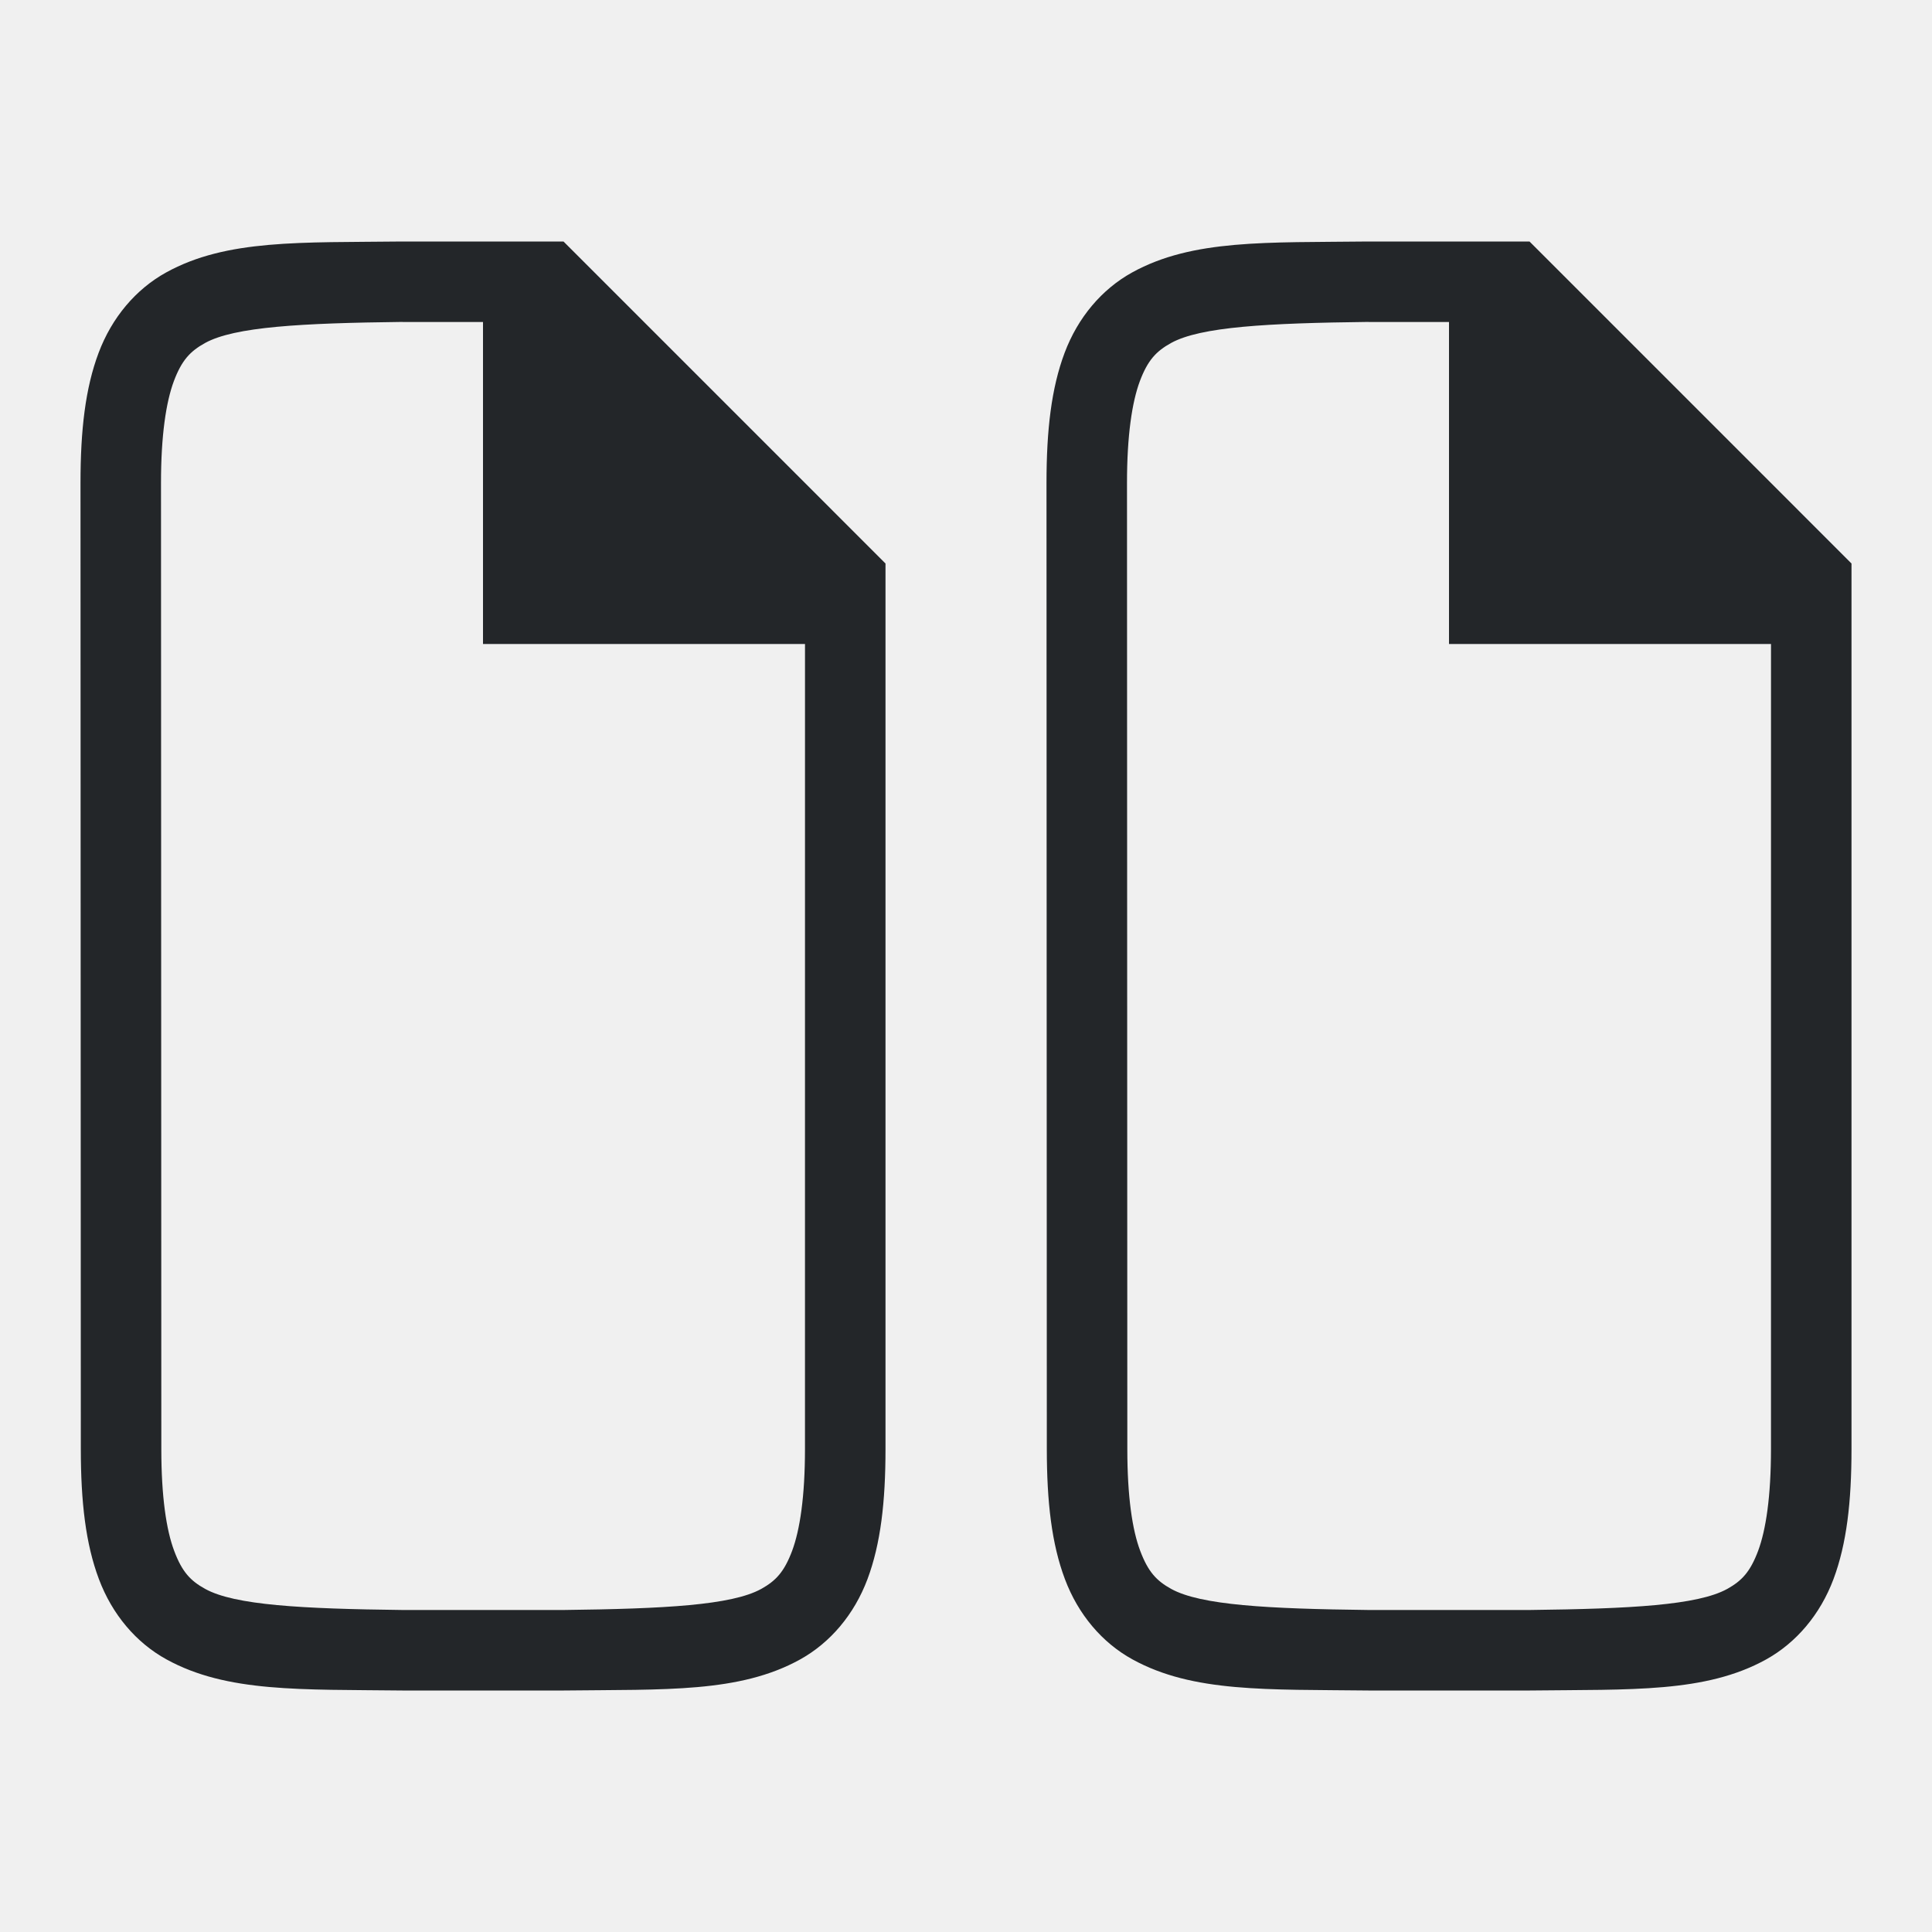
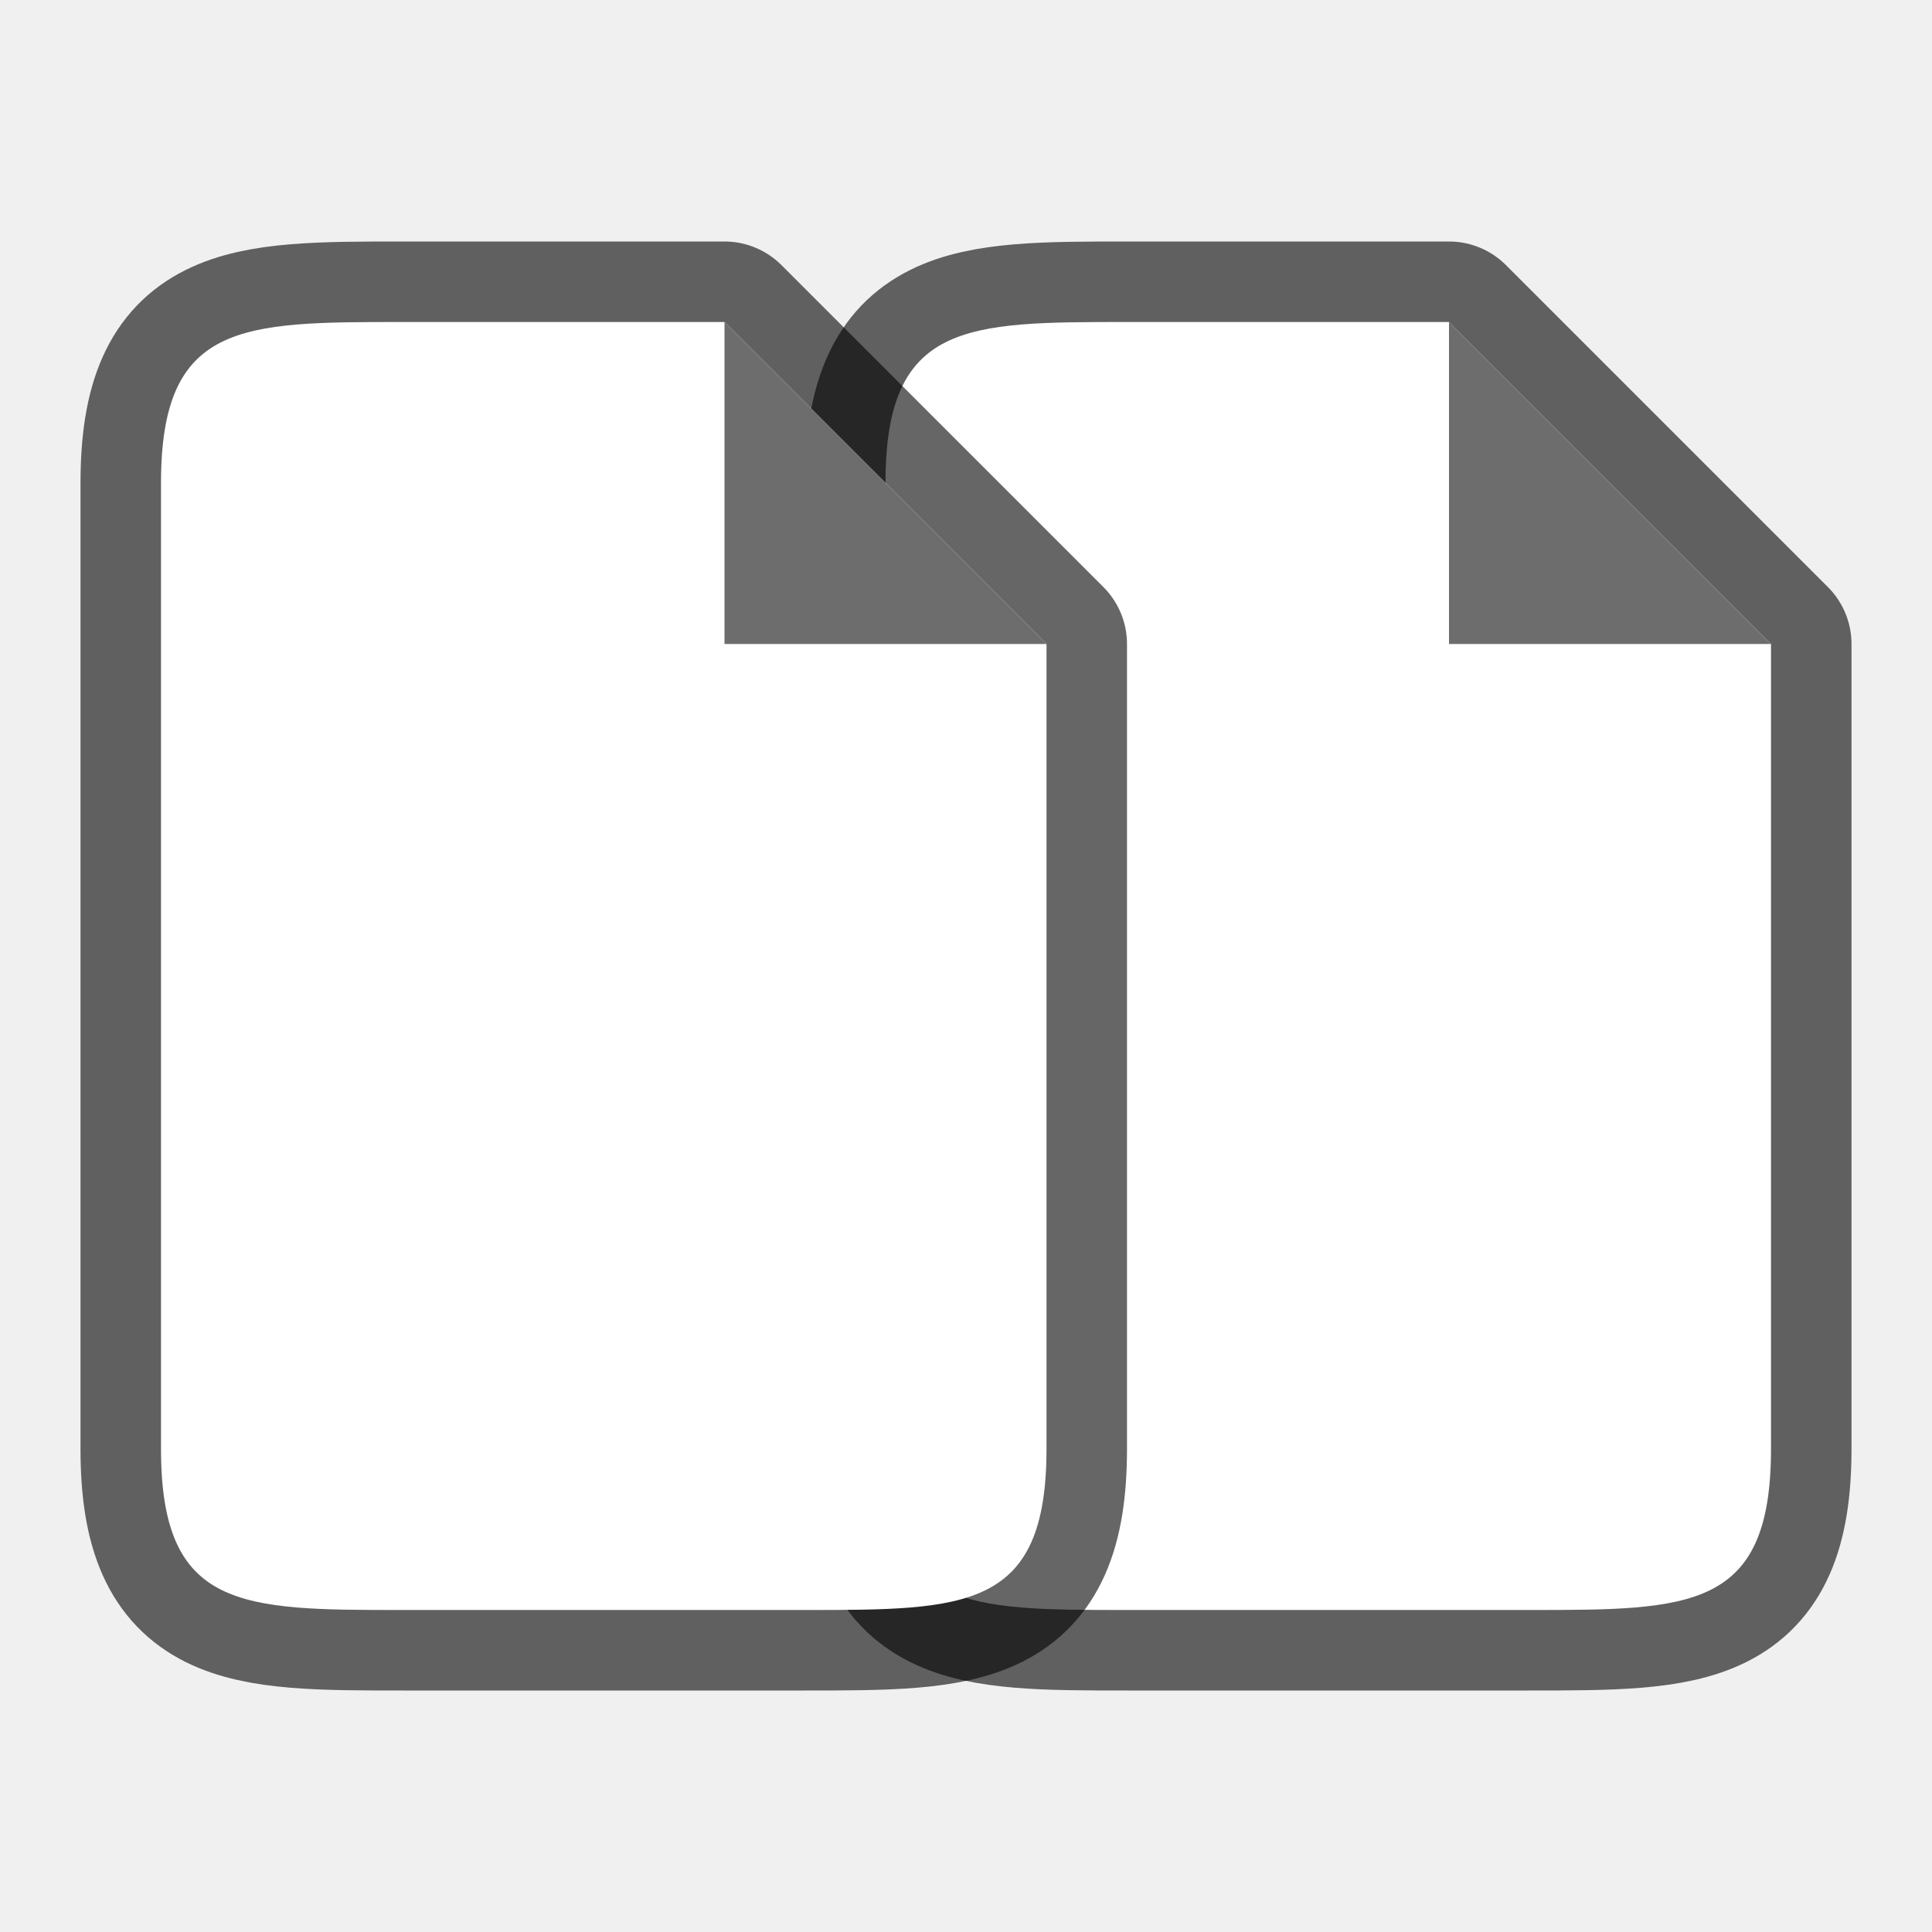
<svg xmlns="http://www.w3.org/2000/svg" viewBox="0 0 24 24" version="1.1" id="svg4">
  <defs id="defs8" />
-   <path d="m 16.995,3 c -1.258,0.015 -2.179,-0.031 -2.932,0.385 -0.376,0.208 -0.673,0.559 -0.838,0.998 -0.165,0.439 -0.225,0.96 -0.225,1.617 L 13.004,18 c 2.08e-4,0.658 0.06,1.179 0.225,1.617 0.165,0.439 0.462,0.789 0.838,0.996 0.753,0.415 1.674,0.372 2.932,0.387 h 0.002 2.001 0.004 c 1.258,-0.015 2.179,0.031 2.932,-0.385 0.376,-0.208 0.673,-0.559 0.838,-0.998 C 22.94,19.179 23,18.658 23,18 l -10e-7,-11 -4,-4 h -2.002 z m 0.006,1 H 18 V 8 h 4 l -2.59e-4,10 c -1.5e-5,0.592 -0.063,1.006 -0.16,1.266 -0.098,0.26 -0.201,0.371 -0.385,0.473 C 21.089,19.94 20.258,19.985 18.999,20 h -1.989 -0.006 c -1.259,-0.015 -2.089,-0.06 -2.455,-0.262 -0.183,-0.101 -0.287,-0.213 -0.385,-0.473 C 14.066,19.006 14.004,18.592 14.004,18 l -0.004,-12 c -1.97e-4,-0.592 0.063,-1.006 0.16,-1.266 0.098,-0.26 0.203,-0.371 0.387,-0.473 0.366,-0.202 1.195,-0.247 2.453,-0.262 z" id="path2732-8-9-9" style="color:#000000;font-style:normal;font-variant:normal;font-weight:normal;font-stretch:normal;font-size:medium;line-height:normal;font-family:sans-serif;font-variant-ligatures:normal;font-variant-position:normal;font-variant-caps:normal;font-variant-numeric:normal;font-variant-alternates:normal;font-feature-settings:normal;text-indent:0;text-align:start;text-decoration:none;text-decoration-line:none;text-decoration-style:solid;text-decoration-color:#000000;letter-spacing:normal;word-spacing:normal;text-transform:none;writing-mode:lr-tb;direction:ltr;text-orientation:mixed;dominant-baseline:auto;baseline-shift:baseline;text-anchor:start;white-space:normal;shape-padding:0;clip-rule:nonzero;display:inline;overflow:visible;visibility:visible;opacity:1;isolation:auto;mix-blend-mode:normal;color-interpolation:sRGB;color-interpolation-filters:linearRGB;solid-color:#000000;solid-opacity:1;vector-effect:none;fill:#232629;fill-opacity:1;fill-rule:nonzero;stroke:none;stroke-width:1;stroke-linecap:butt;stroke-linejoin:miter;stroke-miterlimit:4;stroke-dasharray:none;stroke-dashoffset:0;stroke-opacity:1;marker:none;color-rendering:auto;image-rendering:auto;shape-rendering:auto;text-rendering:auto;enable-background:accumulate" />
-   <path style="color:#000000;font-style:normal;font-variant:normal;font-weight:normal;font-stretch:normal;font-size:medium;line-height:normal;font-family:sans-serif;font-variant-ligatures:normal;font-variant-position:normal;font-variant-caps:normal;font-variant-numeric:normal;font-variant-alternates:normal;font-feature-settings:normal;text-indent:0;text-align:start;text-decoration:none;text-decoration-line:none;text-decoration-style:solid;text-decoration-color:#000000;letter-spacing:normal;word-spacing:normal;text-transform:none;writing-mode:lr-tb;direction:ltr;text-orientation:mixed;dominant-baseline:auto;baseline-shift:baseline;text-anchor:start;white-space:normal;shape-padding:0;clip-rule:nonzero;display:inline;overflow:visible;visibility:visible;opacity:1;isolation:auto;mix-blend-mode:normal;color-interpolation:sRGB;color-interpolation-filters:linearRGB;solid-color:#000000;solid-opacity:1;vector-effect:none;fill:#232629;fill-opacity:1;fill-rule:nonzero;stroke:none;stroke-width:1;stroke-linecap:butt;stroke-linejoin:miter;stroke-miterlimit:4;stroke-dasharray:none;stroke-dashoffset:0;stroke-opacity:1;marker:none;color-rendering:auto;image-rendering:auto;shape-rendering:auto;text-rendering:auto;enable-background:accumulate" id="path825" d="m 4.995,3 c -1.258,0.015 -2.179,-0.031 -2.932,0.385 -0.376,0.208 -0.673,0.559 -0.838,0.998 C 1.06,4.821 1,5.342 1,6 L 1.004,18 c 2.08e-4,0.658 0.06,1.179 0.225,1.617 0.165,0.439 0.462,0.789 0.838,0.996 0.753,0.415 1.674,0.372 2.932,0.387 h 0.002 2.001 0.004 c 1.258,-0.015 2.179,0.031 2.932,-0.385 0.376,-0.208 0.673,-0.559 0.838,-0.998 C 10.94,19.179 11,18.658 11,18 l -10e-7,-11 -4,-4 H 4.998 Z m 0.006,1 H 6 V 8 h 4 l -2.59e-4,10 c -1.5e-5,0.592 -0.063,1.006 -0.16,1.266 -0.098,0.26 -0.201,0.371 -0.385,0.473 C 9.089,19.94 8.258,19.985 6.999,20 h -1.989 -0.006 C 3.745,19.985 2.915,19.94 2.549,19.738 2.365,19.637 2.261,19.525 2.164,19.266 2.066,19.006 2.004,18.592 2.004,18 l -0.004,-12 c -1.97e-4,-0.592 0.063,-1.006 0.16,-1.266 0.098,-0.26 0.203,-0.371 0.387,-0.473 0.366,-0.202 1.195,-0.247 2.453,-0.262 z" />
+   <path style="opacity:0.6;fill:#000000;stroke:#000000;stroke-width:2;stroke-linejoin:round;stroke-miterlimit:4;stroke-dasharray:none" id="path829" d="m 14,20 c -2,0 -3,0 -3,-2 V 6 c 0,-2 1,-2 3,-2 h 4 l 1,1 2,2 1,1 V 9.406 18 c 0,2 -1,2 -3,2 z" />
+   <path d="m 14,20 c -2,0 -3,0 -3,-2 V 6 c 0,-2 1,-2 3,-2 h 4 l 1,1 2,2 1,1 V 9.406 18 c 0,2 -1,2 -3,2 z" id="path2" style="fill:#ffffff" />
+   <path d="m 18,8 v -4 l 4,4 z" id="path4" style="fill:#6d6d6d;fill-opacity:1" />
+   <path d="M 5,20 C 3,20 2,20 2,18 V 6 C 2,4 3,4 5,4 h 4 l 1,1 2,2 1,1 V 9.406 18 c 0,2 -1,2 -3,2 z" id="path830" style="opacity:0.6;fill:#000000;stroke:#000000;stroke-width:2;stroke-linejoin:round;stroke-miterlimit:4;stroke-dasharray:none" />
+   <path style="fill:#ffffff" id="path832" d="M 5,20 C 3,20 2,20 2,18 V 6 C 2,4 3,4 5,4 h 4 l 1,1 2,2 1,1 V 9.406 18 c 0,2 -1,2 -3,2 z" />
+   <path style="fill:#6d6d6d;fill-opacity:1" id="path834" d="M 9,8 V 4 l 4,4 z" />
</svg>
